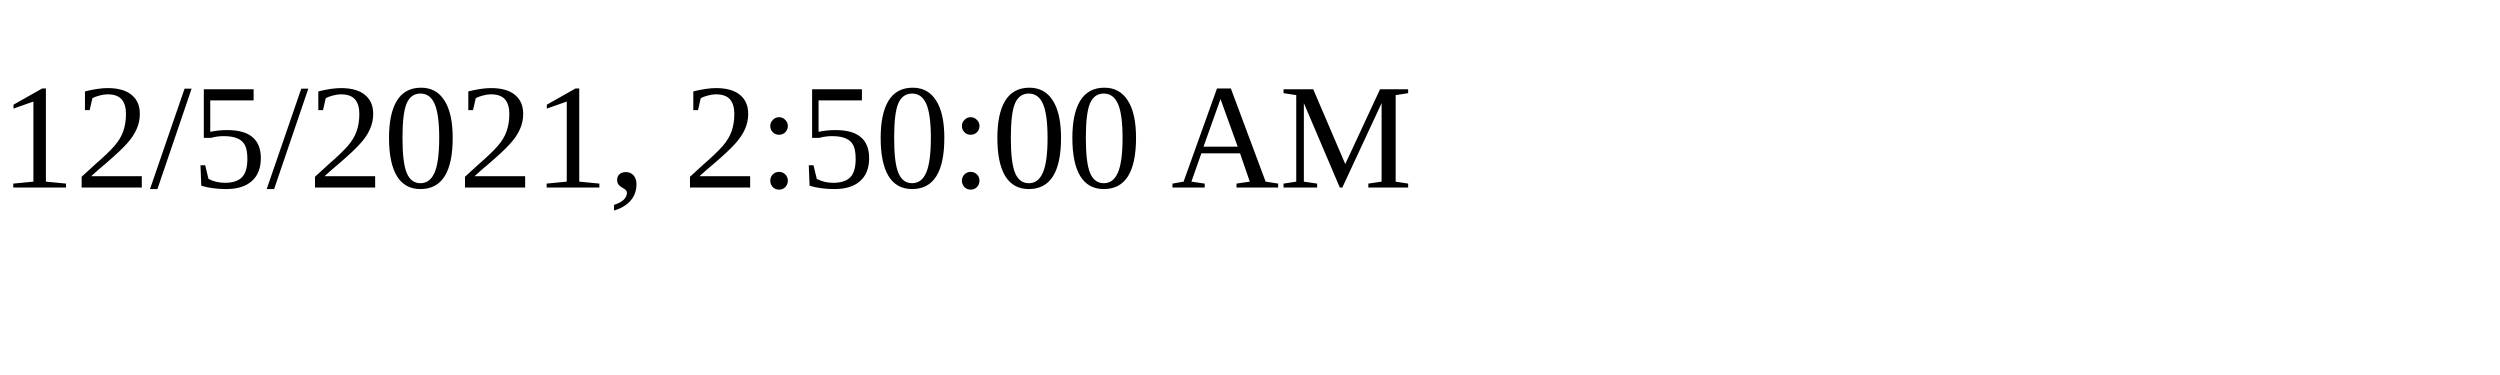
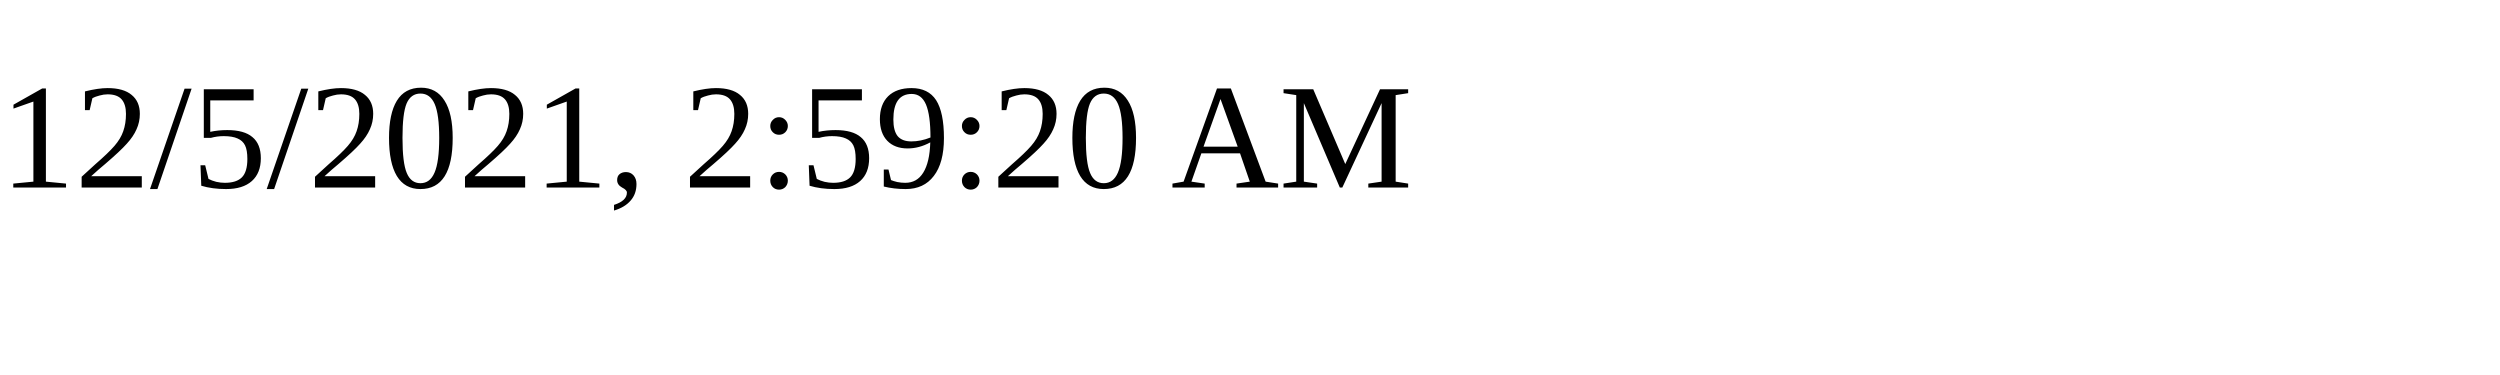
<svg xmlns="http://www.w3.org/2000/svg" height="30" width="200">
-   <text x="0" y="15">12/5/2021, 2:50:00 AM</text>
+   <text x="0" y="15">12/5/2021, 2:59:20 AM</text>
</svg>
